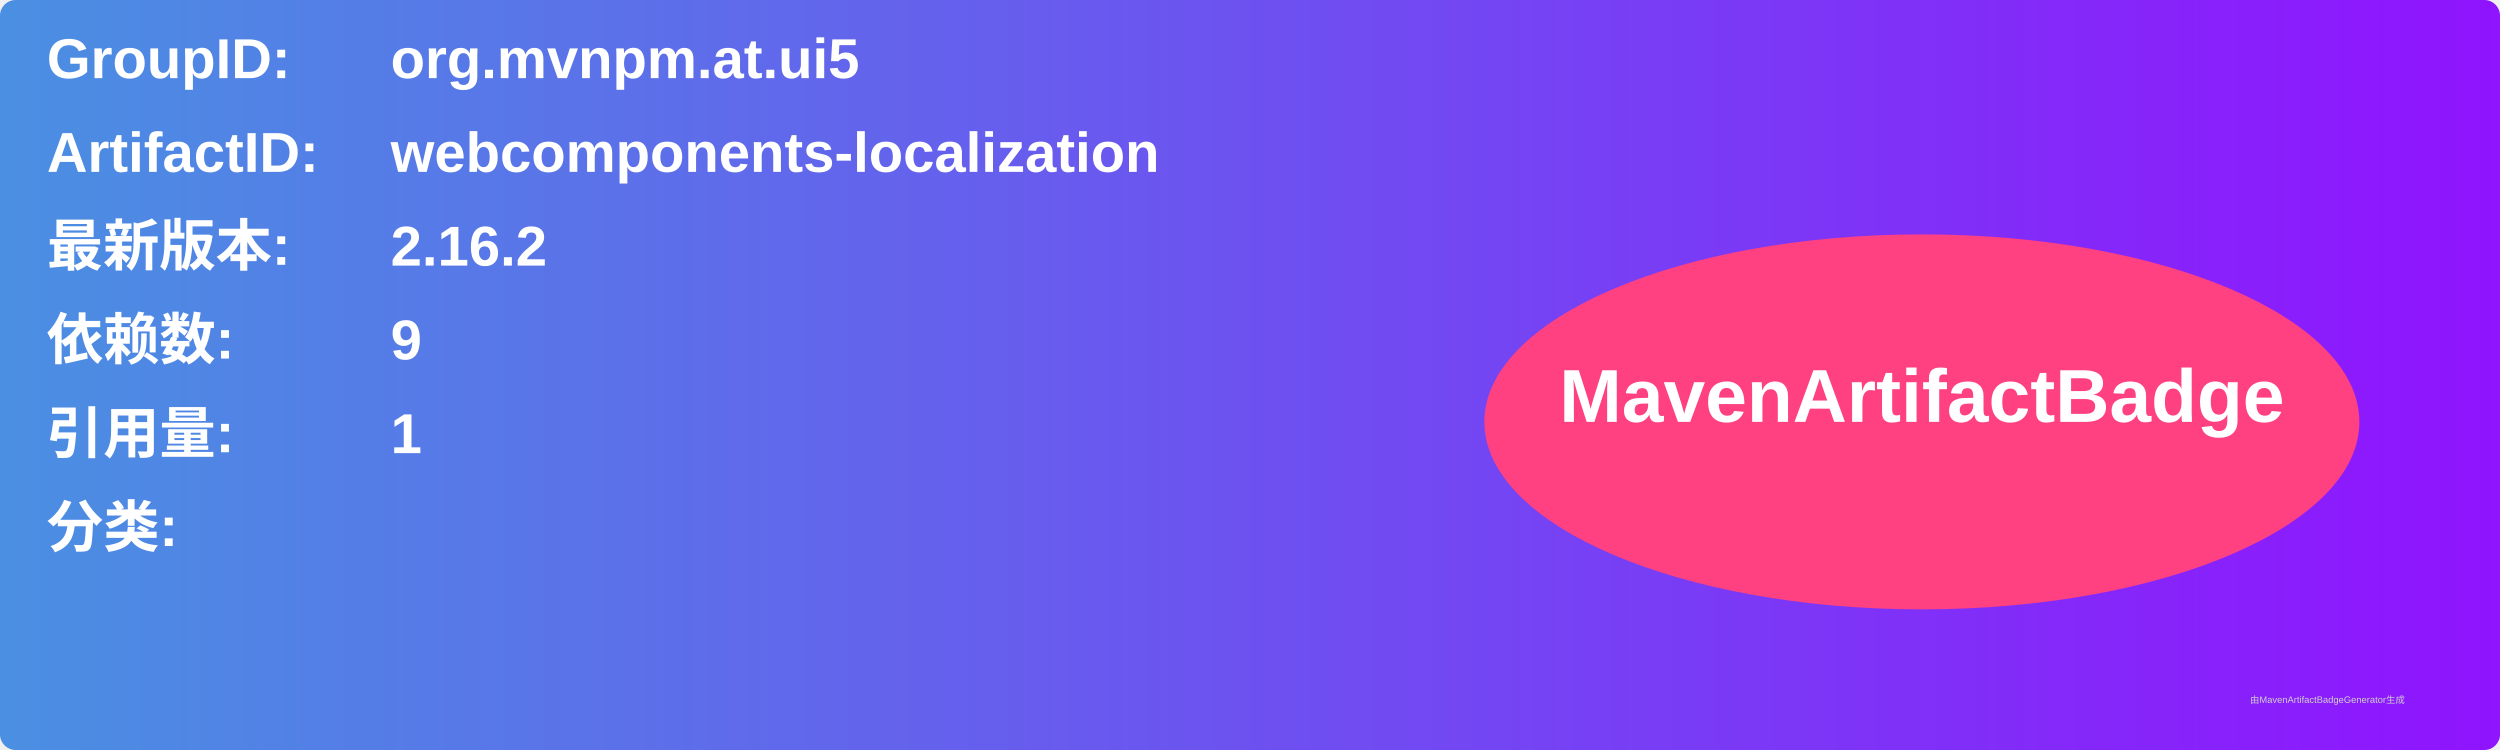
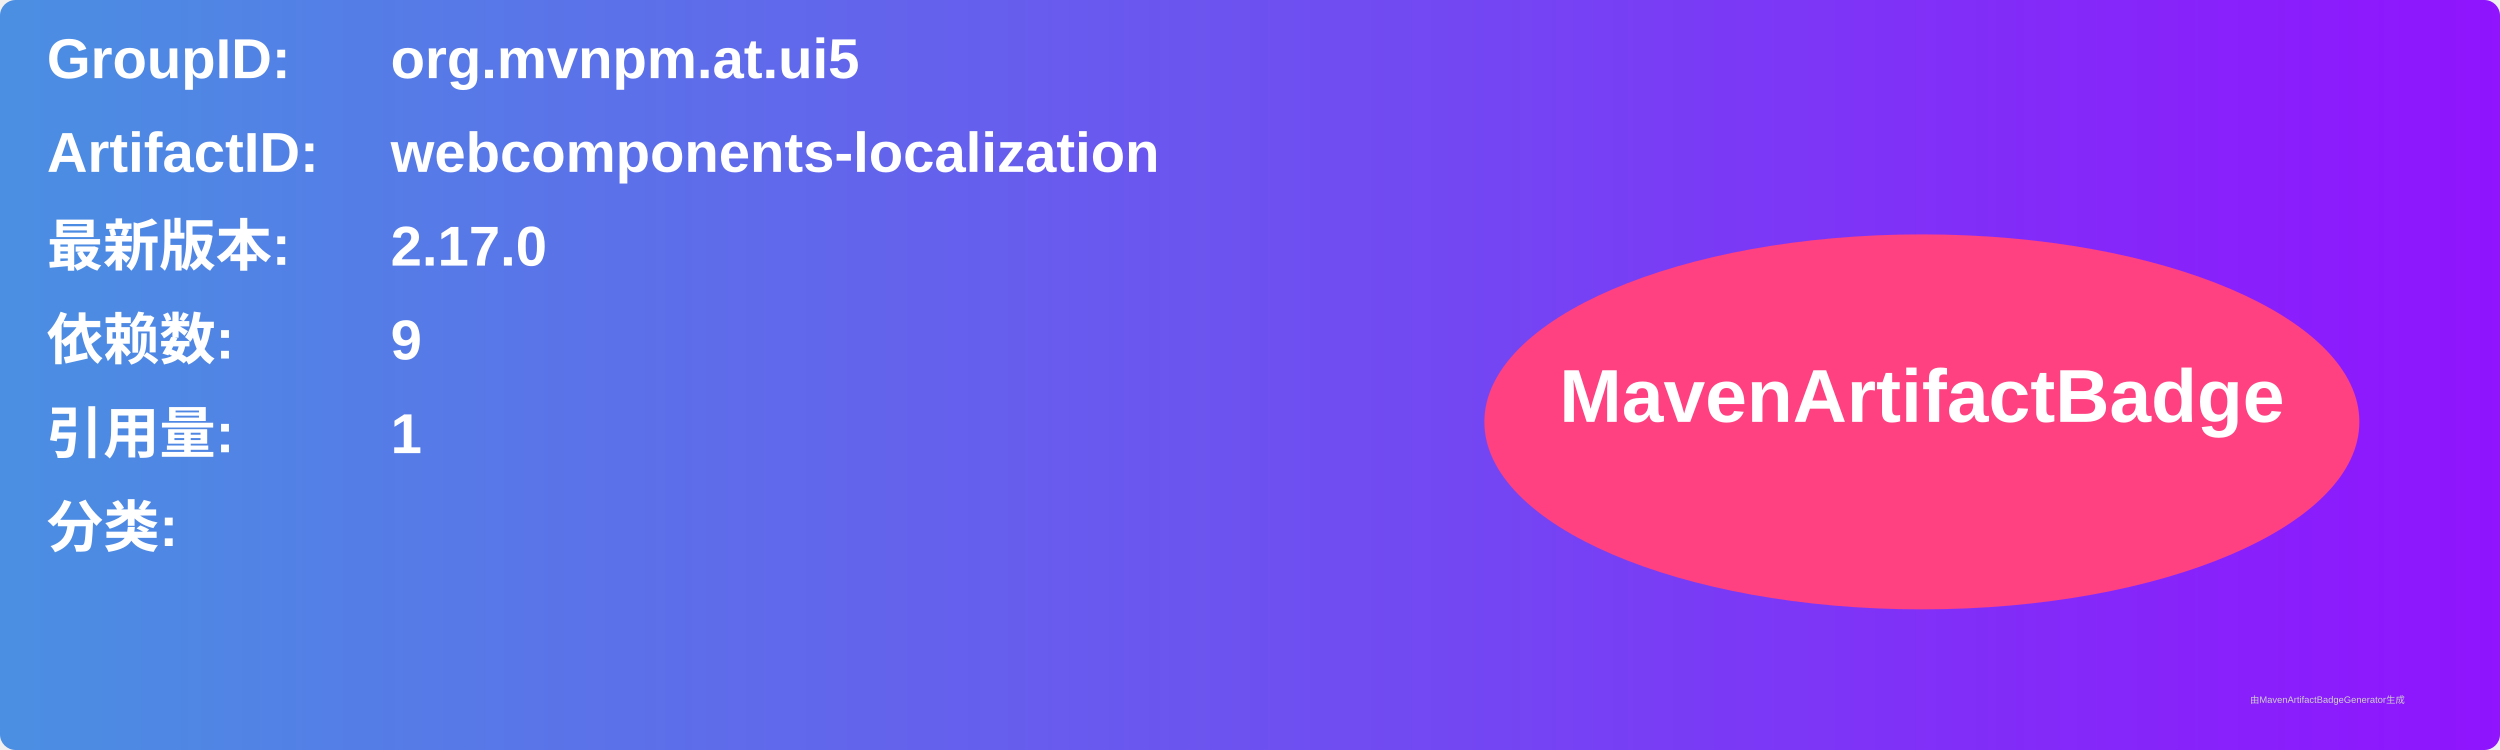
<svg xmlns="http://www.w3.org/2000/svg" width="800" height="240" viewBox="0 0 800 240">
  <linearGradient id="grad" x1="0%" y1="0%" x2="100%" y2="0%">
    <stop offset="0%" stop-color="#4a90e2" />
    <stop offset="100%" stop-color="#9013fe" />
  </linearGradient>
  <rect width="100%" height="100%" rx="5" ry="5" fill="url(#grad)" />
  <g transform="translate(15, 15)">
    <text x="0" y="10" font-family="Arial" font-size="18" fill="white" font-weight="bold" width="260">GroupID:</text>
    <text x="110" y="10" font-family="Arial" font-size="18" fill="white" font-weight="bold" width="460">org.mvnpm.at.ui5</text>
    <text x="0" y="40" font-family="Arial" font-size="18" fill="white" font-weight="bold" width="260">ArtifactID:</text>
    <text x="110" y="40" font-family="Arial" font-size="18" fill="white" font-weight="bold" width="460">webcomponents-localization</text>
    <text x="0" y="70" font-family="Arial" font-size="18" fill="white" font-weight="bold">最新版本:</text>
    <text x="110" y="70" font-family="Arial" font-size="18" fill="white" font-weight="bold">
-       <tspan font-weight="bold">2.16.2</tspan>
+       <tspan font-weight="bold">2.17.0</tspan>
    </text>
    <text x="0" y="100" font-family="Arial" font-size="18" fill="white" font-weight="bold">依赖数: </text>
    <text x="110" y="100" font-family="Arial" font-size="18" fill="white">
      <tspan font-weight="bold">9</tspan>
    </text>
    <text x="0" y="130" font-family="Arial" font-size="18" fill="white" font-weight="bold">引用量: </text>
    <text x="110" y="130" font-family="Arial" font-size="18" fill="white">
      <tspan font-weight="bold">1</tspan>
    </text>
    <text x="0" y="160" font-family="Arial" font-size="18" fill="white" font-weight="bold">分类:</text>
    <text x="10" y="190" font-family="Arial" font-size="10" fill="white">
      <tspan font-weight="bold" />
    </text>
    <ellipse cx="600" cy="120" rx="140" ry="60" fill="#ff4081" />
    <text x="600" y="120" text-anchor="middle" font-family="Arial" font-size="24" fill="white" font-weight="bold">MavenArtifactBadge</text>
  </g>
  <text x="720" y="225" font-family="Arial" font-size="3" fill="#d0d0d0">由MavenArtifactBadgeGenerator生成</text>
</svg>
